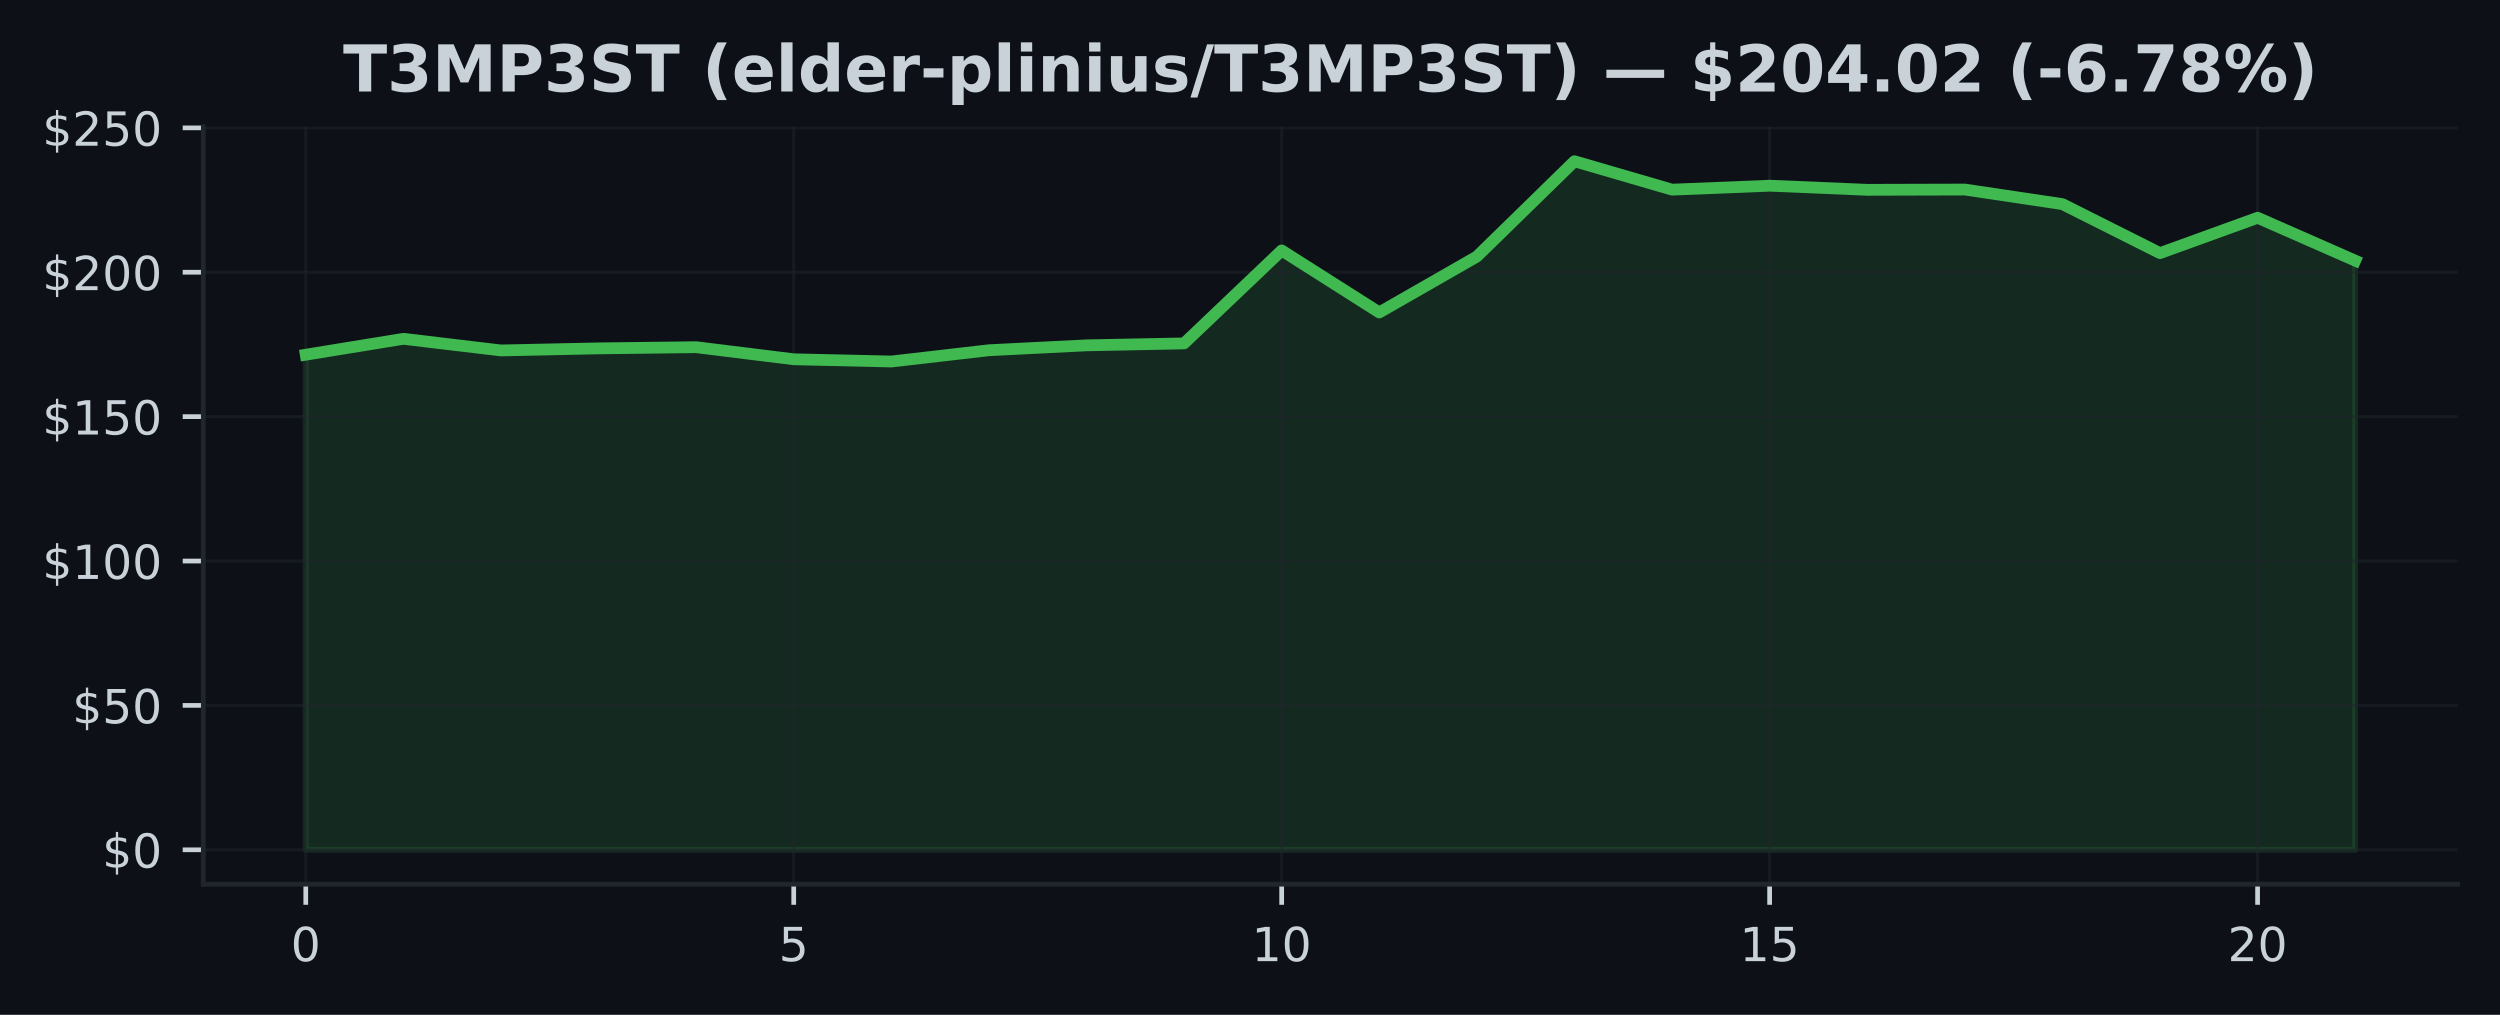
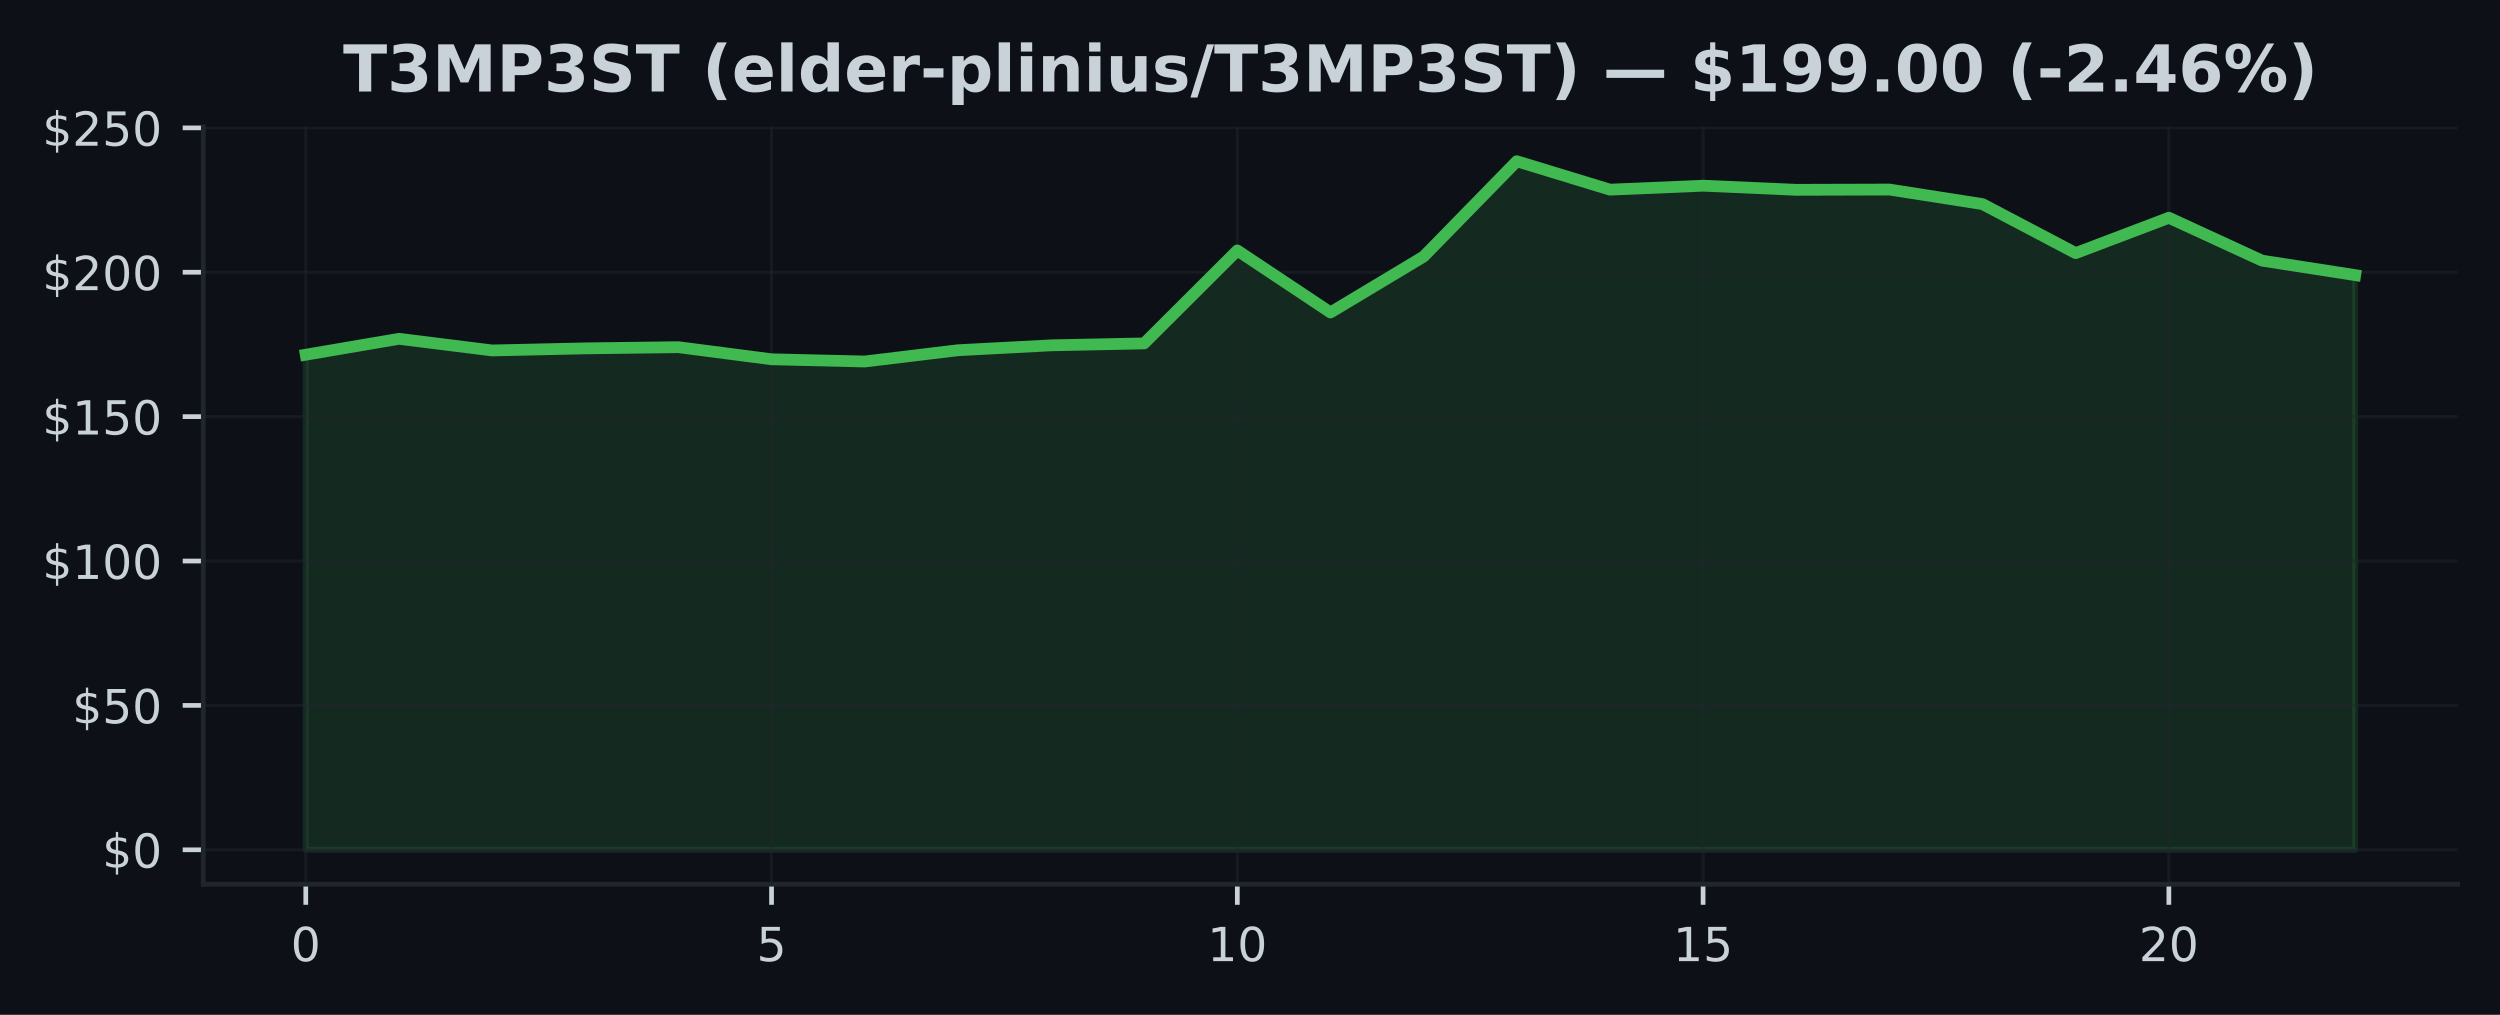
<svg xmlns="http://www.w3.org/2000/svg" xmlns:xlink="http://www.w3.org/1999/xlink" width="425pt" height="172.518pt" viewBox="0 0 425 172.518" version="1.1">
  <defs>
    <style type="text/css">*{stroke-linejoin: round; stroke-linecap: butt}</style>
  </defs>
  <g id="figure_1">
    <g id="patch_1">
      <path d="M 0 172.518  L 425 172.518  L 425 0  L 0 0  z " style="fill: #0d1117" />
    </g>
    <g id="axes_1">
      <g id="patch_2">
        <path d="M 34.56 150.318  L 417.8 150.318  L 417.8 21.558  L 34.56 21.558  z " style="fill: #0d1117" />
      </g>
      <g id="FillBetweenPolyCollection_1">
        <defs>
-           <path id="mcfe9fe6822" d="M 51.98 -28.053  L 51.98 -112.216  L 68.57 -114.921  L 85.161 -112.942  L 101.751 -113.296  L 118.342 -113.497  L 134.932 -111.44  L 151.523 -111.062  L 168.113 -112.977  L 184.704 -113.811  L 201.294 -114.14  L 217.885 -129.938  L 234.475 -119.398  L 251.066 -128.902  L 267.656 -145.107  L 284.247 -140.277  L 300.837 -140.949  L 317.428 -140.247  L 334.018 -140.296  L 350.609 -137.817  L 367.199 -129.486  L 383.79 -135.5  L 400.38 -128.21  L 400.38 -28.053  L 400.38 -28.053  L 383.79 -28.053  L 367.199 -28.053  L 350.609 -28.053  L 334.018 -28.053  L 317.428 -28.053  L 300.837 -28.053  L 284.247 -28.053  L 267.656 -28.053  L 251.066 -28.053  L 234.475 -28.053  L 217.885 -28.053  L 201.294 -28.053  L 184.704 -28.053  L 168.113 -28.053  L 151.523 -28.053  L 134.932 -28.053  L 118.342 -28.053  L 101.751 -28.053  L 85.161 -28.053  L 68.57 -28.053  L 51.98 -28.053  z " style="stroke: #3fb950; stroke-opacity: 0.15" />
+           <path id="m75b68ef72a" d="M 51.98 -28.053  L 51.98 -112.216  L 67.816 -114.921  L 83.653 -112.942  L 99.489 -113.296  L 115.325 -113.497  L 131.162 -111.44  L 146.998 -111.062  L 162.835 -112.977  L 178.671 -113.811  L 194.507 -114.14  L 210.344 -129.938  L 226.18 -119.398  L 242.016 -128.902  L 257.853 -145.107  L 273.689 -140.277  L 289.525 -140.949  L 305.362 -140.247  L 321.198 -140.296  L 337.035 -137.817  L 352.871 -129.486  L 368.707 -135.5  L 384.544 -128.21  L 400.38 -125.745  L 400.38 -28.053  L 400.38 -28.053  L 384.544 -28.053  L 368.707 -28.053  L 352.871 -28.053  L 337.035 -28.053  L 321.198 -28.053  L 305.362 -28.053  L 289.525 -28.053  L 273.689 -28.053  L 257.853 -28.053  L 242.016 -28.053  L 226.18 -28.053  L 210.344 -28.053  L 194.507 -28.053  L 178.671 -28.053  L 162.835 -28.053  L 146.998 -28.053  L 131.162 -28.053  L 115.325 -28.053  L 99.489 -28.053  L 83.653 -28.053  L 67.816 -28.053  L 51.98 -28.053  z " style="stroke: #3fb950; stroke-opacity: 0.15" />
        </defs>
-         <g clip-path="url(#p204cb4b672)">
-           <use xlink:href="#mcfe9fe6822" x="0" y="172.518" style="fill: #3fb950; fill-opacity: 0.15; stroke: #3fb950; stroke-opacity: 0.15" />
+         <g clip-path="url(#p3e6755170f)">
+           <use xlink:href="#m75b68ef72a" x="0" y="172.518" style="fill: #3fb950; fill-opacity: 0.15; stroke: #3fb950; stroke-opacity: 0.15" />
        </g>
      </g>
      <g id="matplotlib.axis_1">
        <g id="xtick_1">
          <g id="line2d_1">
-             <path d="M 51.98 150.318  L 51.98 21.558  " clip-path="url(#p204cb4b672)" style="fill: none; stroke: #21262d; stroke-opacity: 0.5; stroke-width: 0.5; stroke-linecap: square" />
+             <path d="M 51.98 150.318  L 51.98 21.558  " clip-path="url(#p3e6755170f)" style="fill: none; stroke: #21262d; stroke-opacity: 0.5; stroke-width: 0.5; stroke-linecap: square" />
          </g>
          <g id="line2d_2">
            <defs>
-               <path id="m969f0b6e9d" d="M 0 0  L 0 3.5  " style="stroke: #c9d1d9; stroke-width: 0.8" />
+               <path id="m5c4e4f7cf6" d="M 0 0  L 0 3.5  " style="stroke: #c9d1d9; stroke-width: 0.8" />
            </defs>
            <g>
-               <use xlink:href="#m969f0b6e9d" x="51.98" y="150.318" style="fill: #c9d1d9; stroke: #c9d1d9; stroke-width: 0.8" />
+               <use xlink:href="#m5c4e4f7cf6" x="51.98" y="150.318" style="fill: #c9d1d9; stroke: #c9d1d9; stroke-width: 0.8" />
            </g>
          </g>
          <g id="text_1">
            <g style="fill: #c9d1d9" transform="translate(49.435 163.3964) scale(0.08 -0.08)">
              <defs>
                <path id="DejaVuSans-13" d="M 2034 4250  Q 1547 4250 1301 3770  Q 1056 3291 1056 2328  Q 1056 1369 1301 889  Q 1547 409 2034 409  Q 2525 409 2770 889  Q 3016 1369 3016 2328  Q 3016 3291 2770 3770  Q 2525 4250 2034 4250  z M 2034 4750  Q 2819 4750 3233 4129  Q 3647 3509 3647 2328  Q 3647 1150 3233 529  Q 2819 -91 2034 -91  Q 1250 -91 836 529  Q 422 1150 422 2328  Q 422 3509 836 4129  Q 1250 4750 2034 4750  z " transform="scale(0.015625)" />
              </defs>
              <use xlink:href="#DejaVuSans-13" />
            </g>
          </g>
        </g>
        <g id="xtick_2">
          <g id="line2d_3">
-             <path d="M 134.932 150.318  L 134.932 21.558  " clip-path="url(#p204cb4b672)" style="fill: none; stroke: #21262d; stroke-opacity: 0.5; stroke-width: 0.5; stroke-linecap: square" />
+             <path d="M 131.162 150.318  L 131.162 21.558  " clip-path="url(#p3e6755170f)" style="fill: none; stroke: #21262d; stroke-opacity: 0.5; stroke-width: 0.5; stroke-linecap: square" />
          </g>
          <g id="line2d_4">
            <g>
-               <use xlink:href="#m969f0b6e9d" x="134.932" y="150.318" style="fill: #c9d1d9; stroke: #c9d1d9; stroke-width: 0.8" />
+               <use xlink:href="#m5c4e4f7cf6" x="131.162" y="150.318" style="fill: #c9d1d9; stroke: #c9d1d9; stroke-width: 0.8" />
            </g>
          </g>
          <g id="text_2">
-             <g style="fill: #c9d1d9" transform="translate(132.3874 163.3964) scale(0.08 -0.08)">
+             <g style="fill: #c9d1d9" transform="translate(128.6168 163.3964) scale(0.08 -0.08)">
              <defs>
                <path id="DejaVuSans-18" d="M 691 4666  L 3169 4666  L 3169 4134  L 1269 4134  L 1269 2991  Q 1406 3038 1543 3061  Q 1681 3084 1819 3084  Q 2600 3084 3056 2656  Q 3513 2228 3513 1497  Q 3513 744 3044 326  Q 2575 -91 1722 -91  Q 1428 -91 1123 -41  Q 819 9 494 109  L 494 744  Q 775 591 1075 516  Q 1375 441 1709 441  Q 2250 441 2565 725  Q 2881 1009 2881 1497  Q 2881 1984 2565 2268  Q 2250 2553 1709 2553  Q 1456 2553 1204 2497  Q 953 2441 691 2322  L 691 4666  z " transform="scale(0.015625)" />
              </defs>
              <use xlink:href="#DejaVuSans-18" />
            </g>
          </g>
        </g>
        <g id="xtick_3">
          <g id="line2d_5">
-             <path d="M 217.885 150.318  L 217.885 21.558  " clip-path="url(#p204cb4b672)" style="fill: none; stroke: #21262d; stroke-opacity: 0.5; stroke-width: 0.5; stroke-linecap: square" />
+             <path d="M 210.344 150.318  L 210.344 21.558  " clip-path="url(#p3e6755170f)" style="fill: none; stroke: #21262d; stroke-opacity: 0.5; stroke-width: 0.5; stroke-linecap: square" />
          </g>
          <g id="line2d_6">
            <g>
-               <use xlink:href="#m969f0b6e9d" x="217.885" y="150.318" style="fill: #c9d1d9; stroke: #c9d1d9; stroke-width: 0.8" />
+               <use xlink:href="#m5c4e4f7cf6" x="210.344" y="150.318" style="fill: #c9d1d9; stroke: #c9d1d9; stroke-width: 0.8" />
            </g>
          </g>
          <g id="text_3">
-             <g style="fill: #c9d1d9" transform="translate(212.7948 163.3964) scale(0.08 -0.08)">
+             <g style="fill: #c9d1d9" transform="translate(205.2536 163.3964) scale(0.08 -0.08)">
              <defs>
                <path id="DejaVuSans-14" d="M 794 531  L 1825 531  L 1825 4091  L 703 3866  L 703 4441  L 1819 4666  L 2450 4666  L 2450 531  L 3481 531  L 3481 0  L 794 0  L 794 531  z " transform="scale(0.015625)" />
              </defs>
              <use xlink:href="#DejaVuSans-14" />
              <use xlink:href="#DejaVuSans-13" transform="translate(63.625 0)" />
            </g>
          </g>
        </g>
        <g id="xtick_4">
          <g id="line2d_7">
-             <path d="M 300.837 150.318  L 300.837 21.558  " clip-path="url(#p204cb4b672)" style="fill: none; stroke: #21262d; stroke-opacity: 0.5; stroke-width: 0.5; stroke-linecap: square" />
+             <path d="M 289.525 150.318  L 289.525 21.558  " clip-path="url(#p3e6755170f)" style="fill: none; stroke: #21262d; stroke-opacity: 0.5; stroke-width: 0.5; stroke-linecap: square" />
          </g>
          <g id="line2d_8">
            <g>
-               <use xlink:href="#m969f0b6e9d" x="300.837" y="150.318" style="fill: #c9d1d9; stroke: #c9d1d9; stroke-width: 0.8" />
+               <use xlink:href="#m5c4e4f7cf6" x="289.525" y="150.318" style="fill: #c9d1d9; stroke: #c9d1d9; stroke-width: 0.8" />
            </g>
          </g>
          <g id="text_4">
-             <g style="fill: #c9d1d9" transform="translate(295.7471 163.3964) scale(0.08 -0.08)">
+             <g style="fill: #c9d1d9" transform="translate(284.4355 163.3964) scale(0.08 -0.08)">
              <use xlink:href="#DejaVuSans-14" />
              <use xlink:href="#DejaVuSans-18" transform="translate(63.625 0)" />
            </g>
          </g>
        </g>
        <g id="xtick_5">
          <g id="line2d_9">
-             <path d="M 383.79 150.318  L 383.79 21.558  " clip-path="url(#p204cb4b672)" style="fill: none; stroke: #21262d; stroke-opacity: 0.5; stroke-width: 0.5; stroke-linecap: square" />
+             <path d="M 368.707 150.318  L 368.707 21.558  " clip-path="url(#p3e6755170f)" style="fill: none; stroke: #21262d; stroke-opacity: 0.5; stroke-width: 0.5; stroke-linecap: square" />
          </g>
          <g id="line2d_10">
            <g>
-               <use xlink:href="#m969f0b6e9d" x="383.79" y="150.318" style="fill: #c9d1d9; stroke: #c9d1d9; stroke-width: 0.8" />
+               <use xlink:href="#m5c4e4f7cf6" x="368.707" y="150.318" style="fill: #c9d1d9; stroke: #c9d1d9; stroke-width: 0.8" />
            </g>
          </g>
          <g id="text_5">
-             <g style="fill: #c9d1d9" transform="translate(378.6995 163.3964) scale(0.08 -0.08)">
+             <g style="fill: #c9d1d9" transform="translate(363.6173 163.3964) scale(0.08 -0.08)">
              <defs>
                <path id="DejaVuSans-15" d="M 1228 531  L 3431 531  L 3431 0  L 469 0  L 469 531  Q 828 903 1448 1529  Q 2069 2156 2228 2338  Q 2531 2678 2651 2914  Q 2772 3150 2772 3378  Q 2772 3750 2511 3984  Q 2250 4219 1831 4219  Q 1534 4219 1204 4116  Q 875 4013 500 3803  L 500 4441  Q 881 4594 1212 4672  Q 1544 4750 1819 4750  Q 2544 4750 2975 4387  Q 3406 4025 3406 3419  Q 3406 3131 3298 2873  Q 3191 2616 2906 2266  Q 2828 2175 2409 1742  Q 1991 1309 1228 531  z " transform="scale(0.015625)" />
              </defs>
              <use xlink:href="#DejaVuSans-15" />
              <use xlink:href="#DejaVuSans-13" transform="translate(63.625 0)" />
            </g>
          </g>
        </g>
      </g>
      <g id="matplotlib.axis_2">
        <g id="ytick_1">
          <g id="line2d_11">
-             <path d="M 34.56 144.466  L 417.8 144.466  " clip-path="url(#p204cb4b672)" style="fill: none; stroke: #21262d; stroke-opacity: 0.5; stroke-width: 0.5; stroke-linecap: square" />
+             <path d="M 34.56 144.466  L 417.8 144.466  " clip-path="url(#p3e6755170f)" style="fill: none; stroke: #21262d; stroke-opacity: 0.5; stroke-width: 0.5; stroke-linecap: square" />
          </g>
          <g id="line2d_12">
            <defs>
-               <path id="m2e45c1d114" d="M 0 0  L -3.5 0  " style="stroke: #c9d1d9; stroke-width: 0.8" />
+               <path id="mad5ebaf5a6" d="M 0 0  L -3.5 0  " style="stroke: #c9d1d9; stroke-width: 0.8" />
            </defs>
            <g>
-               <use xlink:href="#m2e45c1d114" x="34.56" y="144.466" style="fill: #c9d1d9; stroke: #c9d1d9; stroke-width: 0.8" />
+               <use xlink:href="#mad5ebaf5a6" x="34.56" y="144.466" style="fill: #c9d1d9; stroke: #c9d1d9; stroke-width: 0.8" />
            </g>
          </g>
          <g id="text_6">
            <g style="fill: #c9d1d9" transform="translate(17.38 147.5049) scale(0.08 -0.08)">
              <defs>
                <path id="DejaVuSans-7" d="M 2163 -941  L 1850 -941  L 1847 0  Q 1519 6 1191 76  Q 863 147 531 288  L 531 850  Q 850 650 1176 548  Q 1503 447 1850 444  L 1850 1869  Q 1159 1981 845 2250  Q 531 2519 531 2988  Q 531 3497 872 3790  Q 1213 4084 1850 4128  L 1850 4863  L 2163 4863  L 2163 4138  Q 2453 4125 2725 4076  Q 2997 4028 3256 3944  L 3256 3397  Q 2997 3528 2723 3600  Q 2450 3672 2163 3684  L 2163 2350  Q 2872 2241 3206 1959  Q 3541 1678 3541 1191  Q 3541 663 3186 358  Q 2831 53 2163 6  L 2163 -941  z M 1850 2406  L 1850 3688  Q 1488 3647 1297 3481  Q 1106 3316 1106 3041  Q 1106 2772 1282 2622  Q 1459 2472 1850 2406  z M 2163 1806  L 2163 453  Q 2559 506 2761 678  Q 2963 850 2963 1131  Q 2963 1406 2770 1568  Q 2578 1731 2163 1806  z " transform="scale(0.015625)" />
              </defs>
              <use xlink:href="#DejaVuSans-7" />
              <use xlink:href="#DejaVuSans-13" transform="translate(63.625 0)" />
            </g>
          </g>
        </g>
        <g id="ytick_2">
          <g id="line2d_13">
-             <path d="M 34.56 119.92  L 417.8 119.92  " clip-path="url(#p204cb4b672)" style="fill: none; stroke: #21262d; stroke-opacity: 0.5; stroke-width: 0.5; stroke-linecap: square" />
+             <path d="M 34.56 119.92  L 417.8 119.92  " clip-path="url(#p3e6755170f)" style="fill: none; stroke: #21262d; stroke-opacity: 0.5; stroke-width: 0.5; stroke-linecap: square" />
          </g>
          <g id="line2d_14">
            <g>
-               <use xlink:href="#m2e45c1d114" x="34.56" y="119.92" style="fill: #c9d1d9; stroke: #c9d1d9; stroke-width: 0.8" />
+               <use xlink:href="#mad5ebaf5a6" x="34.56" y="119.92" style="fill: #c9d1d9; stroke: #c9d1d9; stroke-width: 0.8" />
            </g>
          </g>
          <g id="text_7">
            <g style="fill: #c9d1d9" transform="translate(12.29 122.959) scale(0.08 -0.08)">
              <use xlink:href="#DejaVuSans-7" />
              <use xlink:href="#DejaVuSans-18" transform="translate(63.625 0)" />
              <use xlink:href="#DejaVuSans-13" transform="translate(127.25 0)" />
            </g>
          </g>
        </g>
        <g id="ytick_3">
          <g id="line2d_15">
-             <path d="M 34.56 95.374  L 417.8 95.374  " clip-path="url(#p204cb4b672)" style="fill: none; stroke: #21262d; stroke-opacity: 0.5; stroke-width: 0.5; stroke-linecap: square" />
+             <path d="M 34.56 95.374  L 417.8 95.374  " clip-path="url(#p3e6755170f)" style="fill: none; stroke: #21262d; stroke-opacity: 0.5; stroke-width: 0.5; stroke-linecap: square" />
          </g>
          <g id="line2d_16">
            <g>
-               <use xlink:href="#m2e45c1d114" x="34.56" y="95.374" style="fill: #c9d1d9; stroke: #c9d1d9; stroke-width: 0.8" />
+               <use xlink:href="#mad5ebaf5a6" x="34.56" y="95.374" style="fill: #c9d1d9; stroke: #c9d1d9; stroke-width: 0.8" />
            </g>
          </g>
          <g id="text_8">
            <g style="fill: #c9d1d9" transform="translate(7.2 98.41311) scale(0.08 -0.08)">
              <use xlink:href="#DejaVuSans-7" />
              <use xlink:href="#DejaVuSans-14" transform="translate(63.625 0)" />
              <use xlink:href="#DejaVuSans-13" transform="translate(127.25 0)" />
              <use xlink:href="#DejaVuSans-13" transform="translate(190.875 0)" />
            </g>
          </g>
        </g>
        <g id="ytick_4">
          <g id="line2d_17">
-             <path d="M 34.56 70.828  L 417.8 70.828  " clip-path="url(#p204cb4b672)" style="fill: none; stroke: #21262d; stroke-opacity: 0.5; stroke-width: 0.5; stroke-linecap: square" />
+             <path d="M 34.56 70.828  L 417.8 70.828  " clip-path="url(#p3e6755170f)" style="fill: none; stroke: #21262d; stroke-opacity: 0.5; stroke-width: 0.5; stroke-linecap: square" />
          </g>
          <g id="line2d_18">
            <g>
-               <use xlink:href="#m2e45c1d114" x="34.56" y="70.828" style="fill: #c9d1d9; stroke: #c9d1d9; stroke-width: 0.8" />
+               <use xlink:href="#mad5ebaf5a6" x="34.56" y="70.828" style="fill: #c9d1d9; stroke: #c9d1d9; stroke-width: 0.8" />
            </g>
          </g>
          <g id="text_9">
            <g style="fill: #c9d1d9" transform="translate(7.2 73.86719) scale(0.08 -0.08)">
              <use xlink:href="#DejaVuSans-7" />
              <use xlink:href="#DejaVuSans-14" transform="translate(63.625 0)" />
              <use xlink:href="#DejaVuSans-18" transform="translate(127.25 0)" />
              <use xlink:href="#DejaVuSans-13" transform="translate(190.875 0)" />
            </g>
          </g>
        </g>
        <g id="ytick_5">
          <g id="line2d_19">
-             <path d="M 34.56 46.282  L 417.8 46.282  " clip-path="url(#p204cb4b672)" style="fill: none; stroke: #21262d; stroke-opacity: 0.5; stroke-width: 0.5; stroke-linecap: square" />
+             <path d="M 34.56 46.282  L 417.8 46.282  " clip-path="url(#p3e6755170f)" style="fill: none; stroke: #21262d; stroke-opacity: 0.5; stroke-width: 0.5; stroke-linecap: square" />
          </g>
          <g id="line2d_20">
            <g>
-               <use xlink:href="#m2e45c1d114" x="34.56" y="46.282" style="fill: #c9d1d9; stroke: #c9d1d9; stroke-width: 0.8" />
+               <use xlink:href="#mad5ebaf5a6" x="34.56" y="46.282" style="fill: #c9d1d9; stroke: #c9d1d9; stroke-width: 0.8" />
            </g>
          </g>
          <g id="text_10">
            <g style="fill: #c9d1d9" transform="translate(7.2 49.32128) scale(0.08 -0.08)">
              <use xlink:href="#DejaVuSans-7" />
              <use xlink:href="#DejaVuSans-15" transform="translate(63.625 0)" />
              <use xlink:href="#DejaVuSans-13" transform="translate(127.25 0)" />
              <use xlink:href="#DejaVuSans-13" transform="translate(190.875 0)" />
            </g>
          </g>
        </g>
        <g id="ytick_6">
          <g id="line2d_21">
-             <path d="M 34.56 21.736  L 417.8 21.736  " clip-path="url(#p204cb4b672)" style="fill: none; stroke: #21262d; stroke-opacity: 0.5; stroke-width: 0.5; stroke-linecap: square" />
+             <path d="M 34.56 21.736  L 417.8 21.736  " clip-path="url(#p3e6755170f)" style="fill: none; stroke: #21262d; stroke-opacity: 0.5; stroke-width: 0.5; stroke-linecap: square" />
          </g>
          <g id="line2d_22">
            <g>
-               <use xlink:href="#m2e45c1d114" x="34.56" y="21.736" style="fill: #c9d1d9; stroke: #c9d1d9; stroke-width: 0.8" />
+               <use xlink:href="#mad5ebaf5a6" x="34.56" y="21.736" style="fill: #c9d1d9; stroke: #c9d1d9; stroke-width: 0.8" />
            </g>
          </g>
          <g id="text_11">
            <g style="fill: #c9d1d9" transform="translate(7.2 24.77537) scale(0.08 -0.08)">
              <use xlink:href="#DejaVuSans-7" />
              <use xlink:href="#DejaVuSans-15" transform="translate(63.625 0)" />
              <use xlink:href="#DejaVuSans-18" transform="translate(127.25 0)" />
              <use xlink:href="#DejaVuSans-13" transform="translate(190.875 0)" />
            </g>
          </g>
        </g>
      </g>
      <g id="line2d_23">
-         <path d="M 51.98 60.303  L 68.57 57.598  L 85.161 59.576  L 101.751 59.223  L 118.342 59.021  L 134.932 61.078  L 151.523 61.456  L 168.113 59.542  L 184.704 58.707  L 201.294 58.378  L 217.885 42.58  L 234.475 53.12  L 251.066 43.616  L 267.656 27.411  L 284.247 32.242  L 300.837 31.569  L 317.428 32.271  L 334.018 32.222  L 350.609 34.701  L 367.199 43.032  L 383.79 37.018  L 400.38 44.308  " clip-path="url(#p204cb4b672)" style="fill: none; stroke: #3fb950; stroke-width: 2; stroke-linecap: square" />
+         <path d="M 51.98 60.303  L 67.816 57.598  L 83.653 59.576  L 99.489 59.223  L 115.325 59.021  L 131.162 61.078  L 146.998 61.456  L 162.835 59.542  L 178.671 58.707  L 194.507 58.378  L 210.344 42.58  L 226.18 53.12  L 242.016 43.616  L 257.853 27.411  L 273.689 32.242  L 289.525 31.569  L 305.362 32.271  L 321.198 32.222  L 337.035 34.701  L 352.871 43.032  L 368.707 37.018  L 384.544 44.308  L 400.38 46.773  " clip-path="url(#p3e6755170f)" style="fill: none; stroke: #3fb950; stroke-width: 2; stroke-linecap: square" />
      </g>
      <g id="patch_3">
        <path d="M 34.56 150.318  L 34.56 21.558  " style="fill: none; stroke: #21262d; stroke-width: 0.8; stroke-linejoin: miter; stroke-linecap: square" />
      </g>
      <g id="patch_4">
        <path d="M 34.56 150.318  L 417.8 150.318  " style="fill: none; stroke: #21262d; stroke-width: 0.8; stroke-linejoin: miter; stroke-linecap: square" />
      </g>
      <g id="text_12">
        <g style="fill: #c9d1d9" transform="translate(58.32258 15.55828) scale(0.11 -0.11)">
          <defs>
            <path id="DejaVuSans-Bold-37" d="M 31 4666  L 4331 4666  L 4331 3756  L 2784 3756  L 2784 0  L 1581 0  L 1581 3756  L 31 3756  L 31 4666  z " transform="scale(0.015625)" />
            <path id="DejaVuSans-Bold-16" d="M 2981 2516  Q 3453 2394 3698 2092  Q 3944 1791 3944 1325  Q 3944 631 3412 270  Q 2881 -91 1863 -91  Q 1503 -91 1142 -33  Q 781 25 428 141  L 428 1069  Q 766 900 1098 814  Q 1431 728 1753 728  Q 2231 728 2486 893  Q 2741 1059 2741 1369  Q 2741 1688 2480 1852  Q 2219 2016 1709 2016  L 1228 2016  L 1228 2791  L 1734 2791  Q 2188 2791 2409 2933  Q 2631 3075 2631 3366  Q 2631 3634 2415 3781  Q 2200 3928 1806 3928  Q 1516 3928 1219 3862  Q 922 3797 628 3669  L 628 4550  Q 984 4650 1334 4700  Q 1684 4750 2022 4750  Q 2931 4750 3382 4451  Q 3834 4153 3834 3553  Q 3834 3144 3618 2883  Q 3403 2622 2981 2516  z " transform="scale(0.015625)" />
            <path id="DejaVuSans-Bold-30" d="M 588 4666  L 2119 4666  L 3181 2169  L 4250 4666  L 5778 4666  L 5778 0  L 4641 0  L 4641 3413  L 3566 897  L 2803 897  L 1728 3413  L 1728 0  L 588 0  L 588 4666  z " transform="scale(0.015625)" />
            <path id="DejaVuSans-Bold-33" d="M 588 4666  L 2584 4666  Q 3475 4666 3951 4270  Q 4428 3875 4428 3144  Q 4428 2409 3951 2014  Q 3475 1619 2584 1619  L 1791 1619  L 1791 0  L 588 0  L 588 4666  z M 1791 3794  L 1791 2491  L 2456 2491  Q 2806 2491 2997 2661  Q 3188 2831 3188 3144  Q 3188 3456 2997 3625  Q 2806 3794 2456 3794  L 1791 3794  z " transform="scale(0.015625)" />
            <path id="DejaVuSans-Bold-36" d="M 3834 4519  L 3834 3531  Q 3450 3703 3084 3790  Q 2719 3878 2394 3878  Q 1963 3878 1756 3759  Q 1550 3641 1550 3391  Q 1550 3203 1689 3098  Q 1828 2994 2194 2919  L 2706 2816  Q 3484 2659 3812 2340  Q 4141 2022 4141 1434  Q 4141 663 3683 286  Q 3225 -91 2284 -91  Q 1841 -91 1394 -6  Q 947 78 500 244  L 500 1259  Q 947 1022 1364 901  Q 1781 781 2169 781  Q 2563 781 2772 912  Q 2981 1044 2981 1288  Q 2981 1506 2839 1625  Q 2697 1744 2272 1838  L 1806 1941  Q 1106 2091 782 2419  Q 459 2747 459 3303  Q 459 4000 909 4375  Q 1359 4750 2203 4750  Q 2588 4750 2994 4692  Q 3400 4634 3834 4519  z " transform="scale(0.015625)" />
            <path id="DejaVuSans-Bold-3" transform="scale(0.015625)" />
            <path id="DejaVuSans-Bold-b" d="M 2413 -844  L 1484 -844  Q 1006 -72 778 623  Q 550 1319 550 2003  Q 550 2688 779 3389  Q 1009 4091 1484 4856  L 2413 4856  Q 2013 4116 1813 3408  Q 1613 2700 1613 2009  Q 1613 1319 1811 609  Q 2009 -100 2413 -844  z " transform="scale(0.015625)" />
            <path id="DejaVuSans-Bold-48" d="M 4031 1759  L 4031 1441  L 1416 1441  Q 1456 1047 1700 850  Q 1944 653 2381 653  Q 2734 653 3104 758  Q 3475 863 3866 1075  L 3866 213  Q 3469 63 3072 -14  Q 2675 -91 2278 -91  Q 1328 -91 801 392  Q 275 875 275 1747  Q 275 2603 792 3093  Q 1309 3584 2216 3584  Q 3041 3584 3536 3087  Q 4031 2591 4031 1759  z M 2881 2131  Q 2881 2450 2695 2645  Q 2509 2841 2209 2841  Q 1884 2841 1681 2658  Q 1478 2475 1428 2131  L 2881 2131  z " transform="scale(0.015625)" />
            <path id="DejaVuSans-Bold-4f" d="M 538 4863  L 1656 4863  L 1656 0  L 538 0  L 538 4863  z " transform="scale(0.015625)" />
            <path id="DejaVuSans-Bold-47" d="M 2919 2988  L 2919 4863  L 4044 4863  L 4044 0  L 2919 0  L 2919 506  Q 2688 197 2409 53  Q 2131 -91 1766 -91  Q 1119 -91 703 423  Q 288 938 288 1747  Q 288 2556 703 3070  Q 1119 3584 1766 3584  Q 2128 3584 2408 3439  Q 2688 3294 2919 2988  z M 2181 722  Q 2541 722 2730 984  Q 2919 1247 2919 1747  Q 2919 2247 2730 2509  Q 2541 2772 2181 2772  Q 1825 2772 1636 2509  Q 1447 2247 1447 1747  Q 1447 1247 1636 984  Q 1825 722 2181 722  z " transform="scale(0.015625)" />
            <path id="DejaVuSans-Bold-55" d="M 3138 2547  Q 2991 2616 2845 2648  Q 2700 2681 2553 2681  Q 2122 2681 1889 2404  Q 1656 2128 1656 1613  L 1656 0  L 538 0  L 538 3500  L 1656 3500  L 1656 2925  Q 1872 3269 2151 3426  Q 2431 3584 2822 3584  Q 2878 3584 2943 3579  Q 3009 3575 3134 3559  L 3138 2547  z " transform="scale(0.015625)" />
            <path id="DejaVuSans-Bold-10" d="M 347 2297  L 2309 2297  L 2309 1388  L 347 1388  L 347 2297  z " transform="scale(0.015625)" />
            <path id="DejaVuSans-Bold-53" d="M 1656 506  L 1656 -1331  L 538 -1331  L 538 3500  L 1656 3500  L 1656 2988  Q 1888 3294 2169 3439  Q 2450 3584 2816 3584  Q 3463 3584 3878 3070  Q 4294 2556 4294 1747  Q 4294 938 3878 423  Q 3463 -91 2816 -91  Q 2450 -91 2169 54  Q 1888 200 1656 506  z M 2400 2772  Q 2041 2772 1848 2508  Q 1656 2244 1656 1747  Q 1656 1250 1848 986  Q 2041 722 2400 722  Q 2759 722 2948 984  Q 3138 1247 3138 1747  Q 3138 2247 2948 2509  Q 2759 2772 2400 2772  z " transform="scale(0.015625)" />
            <path id="DejaVuSans-Bold-4c" d="M 538 3500  L 1656 3500  L 1656 0  L 538 0  L 538 3500  z M 538 4863  L 1656 4863  L 1656 3950  L 538 3950  L 538 4863  z " transform="scale(0.015625)" />
            <path id="DejaVuSans-Bold-51" d="M 4056 2131  L 4056 0  L 2931 0  L 2931 347  L 2931 1631  Q 2931 2084 2911 2256  Q 2891 2428 2841 2509  Q 2775 2619 2662 2680  Q 2550 2741 2406 2741  Q 2056 2741 1856 2470  Q 1656 2200 1656 1722  L 1656 0  L 538 0  L 538 3500  L 1656 3500  L 1656 2988  Q 1909 3294 2193 3439  Q 2478 3584 2822 3584  Q 3428 3584 3742 3212  Q 4056 2841 4056 2131  z " transform="scale(0.015625)" />
            <path id="DejaVuSans-Bold-58" d="M 500 1363  L 500 3500  L 1625 3500  L 1625 3150  Q 1625 2866 1622 2436  Q 1619 2006 1619 1863  Q 1619 1441 1641 1255  Q 1663 1069 1716 984  Q 1784 875 1895 815  Q 2006 756 2150 756  Q 2500 756 2700 1025  Q 2900 1294 2900 1772  L 2900 3500  L 4019 3500  L 4019 0  L 2900 0  L 2900 506  Q 2647 200 2364 54  Q 2081 -91 1741 -91  Q 1134 -91 817 281  Q 500 653 500 1363  z " transform="scale(0.015625)" />
            <path id="DejaVuSans-Bold-56" d="M 3272 3391  L 3272 2541  Q 2913 2691 2578 2766  Q 2244 2841 1947 2841  Q 1628 2841 1473 2761  Q 1319 2681 1319 2516  Q 1319 2381 1436 2309  Q 1553 2238 1856 2203  L 2053 2175  Q 2913 2066 3209 1816  Q 3506 1566 3506 1031  Q 3506 472 3093 190  Q 2681 -91 1863 -91  Q 1516 -91 1145 -36  Q 775 19 384 128  L 384 978  Q 719 816 1070 734  Q 1422 653 1784 653  Q 2113 653 2278 743  Q 2444 834 2444 1013  Q 2444 1163 2330 1236  Q 2216 1309 1875 1350  L 1678 1375  Q 931 1469 631 1722  Q 331 1975 331 2491  Q 331 3047 712 3315  Q 1094 3584 1881 3584  Q 2191 3584 2531 3537  Q 2872 3491 3272 3391  z " transform="scale(0.015625)" />
            <path id="DejaVuSans-Bold-12" d="M 1644 4666  L 2338 4666  L 691 -594  L 0 -594  L 1644 4666  z " transform="scale(0.015625)" />
            <path id="DejaVuSans-Bold-c" d="M 513 -844  Q 913 -100 1113 609  Q 1313 1319 1313 2009  Q 1313 2700 1113 3408  Q 913 4116 513 4856  L 1441 4856  Q 1916 4091 2145 3389  Q 2375 2688 2375 2003  Q 2375 1319 2147 623  Q 1919 -72 1441 -844  L 513 -844  z " transform="scale(0.015625)" />
            <path id="DejaVuSans-Bold-af6" d="M 344 2156  L 6056 2156  L 6056 1350  L 344 1350  L 344 2156  z " transform="scale(0.015625)" />
            <path id="DejaVuSans-Bold-7" d="M 2484 -941  L 1978 -941  L 1975 0  Q 1584 16 1218 87  Q 853 159 506 288  L 506 1106  Q 866 922 1233 823  Q 1600 725 1978 713  L 1978 1684  L 1875 1703  Q 1128 1834 814 2115  Q 500 2397 500 2925  Q 500 3484 883 3798  Q 1266 4113 1975 4141  L 1978 4863  L 2484 4863  L 2484 4153  Q 2797 4128 3109 4075  Q 3422 4022 3738 3938  L 3738 3144  Q 3425 3275 3112 3348  Q 2800 3422 2484 3438  L 2484 2541  L 2584 2522  Q 3378 2397 3698 2105  Q 4019 1813 4019 1241  Q 4019 666 3637 358  Q 3256 50 2484 6  L 2484 -941  z M 1978 2613  L 1978 3428  Q 1756 3416 1623 3308  Q 1491 3200 1491 3034  Q 1491 2850 1612 2745  Q 1734 2641 1978 2613  z M 2484 1594  L 2484 725  Q 2756 728 2892 831  Q 3028 934 3028 1141  Q 3028 1353 2903 1458  Q 2778 1563 2484 1594  z " transform="scale(0.015625)" />
+             <path id="DejaVuSans-Bold-14" d="M 750 831  L 1813 831  L 1813 3847  L 722 3622  L 722 4441  L 1806 4666  L 2950 4666  L 2950 831  L 4013 831  L 4013 0  L 750 0  L 750 831  z " transform="scale(0.015625)" />
+             <path id="DejaVuSans-Bold-1c" d="M 641 103  L 641 966  Q 928 831 1190 764  Q 1453 697 1709 697  Q 2247 697 2547 995  Q 2847 1294 2900 1881  Q 2688 1725 2447 1647  Q 2206 1569 1925 1569  Q 1209 1569 770 1986  Q 331 2403 331 3084  Q 331 3838 820 4291  Q 1309 4744 2131 4744  Q 3044 4744 3544 4128  Q 4044 3513 4044 2388  Q 4044 1231 3459 570  Q 2875 -91 1856 -91  Q 1528 -91 1228 -42  Q 928 6 641 103  z M 2125 2350  Q 2441 2350 2600 2554  Q 2759 2759 2759 3169  Q 2759 3575 2600 3781  Q 2441 3988 2125 3988  Q 1809 3988 1650 3781  Q 1491 3575 1491 3169  Q 1491 2759 1650 2554  Q 1809 2350 2125 2350  z " transform="scale(0.015625)" />
+             <path id="DejaVuSans-Bold-11" d="M 653 1209  L 1778 1209  L 1778 0  L 653 0  L 653 1209  z " transform="scale(0.015625)" />
+             <path id="DejaVuSans-Bold-13" d="M 2944 2338  Q 2944 3213 2780 3570  Q 2616 3928 2228 3928  Q 1841 3928 1675 3570  Q 1509 3213 1509 2338  Q 1509 1453 1675 1090  Q 1841 728 2228 728  Q 2613 728 2778 1090  Q 2944 1453 2944 2338  z M 4147 2328  Q 4147 1169 3647 539  Q 3147 -91 2228 -91  Q 1306 -91 806 539  Q 306 1169 306 2328  Q 306 3491 806 4120  Q 1306 4750 2228 4750  Q 3147 4750 3647 4120  Q 4147 3491 4147 2328  z " transform="scale(0.015625)" />
            <path id="DejaVuSans-Bold-15" d="M 1844 884  L 3897 884  L 3897 0  L 506 0  L 506 884  L 2209 2388  Q 2438 2594 2547 2791  Q 2656 2988 2656 3200  Q 2656 3528 2436 3728  Q 2216 3928 1850 3928  Q 1569 3928 1234 3808  Q 900 3688 519 3450  L 519 4475  Q 925 4609 1322 4679  Q 1719 4750 2100 4750  Q 2938 4750 3402 4381  Q 3866 4013 3866 3353  Q 3866 2972 3669 2642  Q 3472 2313 2841 1759  L 1844 884  z " transform="scale(0.015625)" />
-             <path id="DejaVuSans-Bold-13" d="M 2944 2338  Q 2944 3213 2780 3570  Q 2616 3928 2228 3928  Q 1841 3928 1675 3570  Q 1509 3213 1509 2338  Q 1509 1453 1675 1090  Q 1841 728 2228 728  Q 2613 728 2778 1090  Q 2944 1453 2944 2338  z M 4147 2328  Q 4147 1169 3647 539  Q 3147 -91 2228 -91  Q 1306 -91 806 539  Q 306 1169 306 2328  Q 306 3491 806 4120  Q 1306 4750 2228 4750  Q 3147 4750 3647 4120  Q 4147 3491 4147 2328  z " transform="scale(0.015625)" />
            <path id="DejaVuSans-Bold-17" d="M 2356 3675  L 1038 1722  L 2356 1722  L 2356 3675  z M 2156 4666  L 3494 4666  L 3494 1722  L 4159 1722  L 4159 850  L 3494 850  L 3494 0  L 2356 0  L 2356 850  L 288 850  L 288 1881  L 2156 4666  z " transform="scale(0.015625)" />
-             <path id="DejaVuSans-Bold-11" d="M 653 1209  L 1778 1209  L 1778 0  L 653 0  L 653 1209  z " transform="scale(0.015625)" />
            <path id="DejaVuSans-Bold-19" d="M 2316 2303  Q 2000 2303 1842 2098  Q 1684 1894 1684 1484  Q 1684 1075 1842 870  Q 2000 666 2316 666  Q 2634 666 2792 870  Q 2950 1075 2950 1484  Q 2950 1894 2792 2098  Q 2634 2303 2316 2303  z M 3803 4544  L 3803 3681  Q 3506 3822 3243 3889  Q 2981 3956 2731 3956  Q 2194 3956 1894 3657  Q 1594 3359 1544 2772  Q 1750 2925 1990 3001  Q 2231 3078 2516 3078  Q 3231 3078 3670 2659  Q 4109 2241 4109 1563  Q 4109 813 3618 361  Q 3128 -91 2303 -91  Q 1394 -91 895 523  Q 397 1138 397 2266  Q 397 3422 980 4083  Q 1563 4744 2578 4744  Q 2900 4744 3203 4694  Q 3506 4644 3803 4544  z " transform="scale(0.015625)" />
-             <path id="DejaVuSans-Bold-1a" d="M 428 4666  L 3944 4666  L 3944 3988  L 2125 0  L 953 0  L 2675 3781  L 428 3781  L 428 4666  z " transform="scale(0.015625)" />
-             <path id="DejaVuSans-Bold-1b" d="M 2228 2088  Q 1891 2088 1709 1903  Q 1528 1719 1528 1375  Q 1528 1031 1709 848  Q 1891 666 2228 666  Q 2563 666 2741 848  Q 2919 1031 2919 1375  Q 2919 1722 2741 1905  Q 2563 2088 2228 2088  z M 1350 2484  Q 925 2613 709 2878  Q 494 3144 494 3541  Q 494 4131 934 4440  Q 1375 4750 2228 4750  Q 3075 4750 3515 4442  Q 3956 4134 3956 3541  Q 3956 3144 3739 2878  Q 3522 2613 3097 2484  Q 3572 2353 3814 2058  Q 4056 1763 4056 1313  Q 4056 619 3595 264  Q 3134 -91 2228 -91  Q 1319 -91 855 264  Q 391 619 391 1313  Q 391 1763 633 2058  Q 875 2353 1350 2484  z M 1631 3419  Q 1631 3141 1786 2991  Q 1941 2841 2228 2841  Q 2509 2841 2662 2991  Q 2816 3141 2816 3419  Q 2816 3697 2662 3845  Q 2509 3994 2228 3994  Q 1941 3994 1786 3844  Q 1631 3694 1631 3419  z " transform="scale(0.015625)" />
            <path id="DejaVuSans-Bold-8" d="M 4959 1925  Q 4738 1925 4616 1733  Q 4494 1541 4494 1184  Q 4494 825 4614 633  Q 4734 441 4959 441  Q 5184 441 5303 633  Q 5422 825 5422 1184  Q 5422 1541 5301 1733  Q 5181 1925 4959 1925  z M 4959 2450  Q 5541 2450 5875 2112  Q 6209 1775 6209 1184  Q 6209 594 5875 251  Q 5541 -91 4959 -91  Q 4378 -91 4042 251  Q 3706 594 3706 1184  Q 3706 1772 4042 2111  Q 4378 2450 4959 2450  z M 2094 -91  L 1403 -91  L 4319 4750  L 5013 4750  L 2094 -91  z M 1453 4750  Q 2034 4750 2367 4411  Q 2700 4072 2700 3481  Q 2700 2891 2367 2550  Q 2034 2209 1453 2209  Q 872 2209 539 2550  Q 206 2891 206 3481  Q 206 4072 539 4411  Q 872 4750 1453 4750  z M 1453 4225  Q 1228 4225 1106 4031  Q 984 3838 984 3481  Q 984 3122 1106 2926  Q 1228 2731 1453 2731  Q 1678 2731 1798 2926  Q 1919 3122 1919 3481  Q 1919 3838 1797 4031  Q 1675 4225 1453 4225  z " transform="scale(0.015625)" />
          </defs>
          <use xlink:href="#DejaVuSans-Bold-37" />
          <use xlink:href="#DejaVuSans-Bold-16" transform="translate(68.21875 0)" />
          <use xlink:href="#DejaVuSans-Bold-30" transform="translate(137.7969 0)" />
          <use xlink:href="#DejaVuSans-Bold-33" transform="translate(237.3125 0)" />
          <use xlink:href="#DejaVuSans-Bold-16" transform="translate(310.6094 0)" />
          <use xlink:href="#DejaVuSans-Bold-36" transform="translate(380.1875 0)" />
          <use xlink:href="#DejaVuSans-Bold-37" transform="translate(452.2031 0)" />
          <use xlink:href="#DejaVuSans-Bold-3" transform="translate(520.4219 0)" />
          <use xlink:href="#DejaVuSans-Bold-b" transform="translate(555.2344 0)" />
          <use xlink:href="#DejaVuSans-Bold-48" transform="translate(600.9375 0)" />
          <use xlink:href="#DejaVuSans-Bold-4f" transform="translate(668.7656 0)" />
          <use xlink:href="#DejaVuSans-Bold-47" transform="translate(703.0469 0)" />
          <use xlink:href="#DejaVuSans-Bold-48" transform="translate(774.625 0)" />
          <use xlink:href="#DejaVuSans-Bold-55" transform="translate(842.4531 0)" />
          <use xlink:href="#DejaVuSans-Bold-10" transform="translate(891.7656 0)" />
          <use xlink:href="#DejaVuSans-Bold-53" transform="translate(933.2656 0)" />
          <use xlink:href="#DejaVuSans-Bold-4f" transform="translate(1004.844 0)" />
          <use xlink:href="#DejaVuSans-Bold-4c" transform="translate(1039.125 0)" />
          <use xlink:href="#DejaVuSans-Bold-51" transform="translate(1073.406 0)" />
          <use xlink:href="#DejaVuSans-Bold-4c" transform="translate(1144.594 0)" />
          <use xlink:href="#DejaVuSans-Bold-58" transform="translate(1178.875 0)" />
          <use xlink:href="#DejaVuSans-Bold-56" transform="translate(1250.062 0)" />
          <use xlink:href="#DejaVuSans-Bold-12" transform="translate(1309.578 0)" />
          <use xlink:href="#DejaVuSans-Bold-37" transform="translate(1346.109 0)" />
          <use xlink:href="#DejaVuSans-Bold-16" transform="translate(1414.328 0)" />
          <use xlink:href="#DejaVuSans-Bold-30" transform="translate(1483.906 0)" />
          <use xlink:href="#DejaVuSans-Bold-33" transform="translate(1583.422 0)" />
          <use xlink:href="#DejaVuSans-Bold-16" transform="translate(1656.719 0)" />
          <use xlink:href="#DejaVuSans-Bold-36" transform="translate(1726.297 0)" />
          <use xlink:href="#DejaVuSans-Bold-37" transform="translate(1798.312 0)" />
          <use xlink:href="#DejaVuSans-Bold-c" transform="translate(1866.531 0)" />
          <use xlink:href="#DejaVuSans-Bold-3" transform="translate(1912.234 0)" />
          <use xlink:href="#DejaVuSans-Bold-af6" transform="translate(1947.047 0)" />
          <use xlink:href="#DejaVuSans-Bold-3" transform="translate(2047.047 0)" />
          <use xlink:href="#DejaVuSans-Bold-7" transform="translate(2081.859 0)" />
-           <use xlink:href="#DejaVuSans-Bold-15" transform="translate(2151.438 0)" />
-           <use xlink:href="#DejaVuSans-Bold-13" transform="translate(2221.016 0)" />
-           <use xlink:href="#DejaVuSans-Bold-17" transform="translate(2290.594 0)" />
+           <use xlink:href="#DejaVuSans-Bold-14" transform="translate(2151.438 0)" />
+           <use xlink:href="#DejaVuSans-Bold-1c" transform="translate(2221.016 0)" />
+           <use xlink:href="#DejaVuSans-Bold-1c" transform="translate(2290.594 0)" />
          <use xlink:href="#DejaVuSans-Bold-11" transform="translate(2360.172 0)" />
          <use xlink:href="#DejaVuSans-Bold-13" transform="translate(2398.156 0)" />
-           <use xlink:href="#DejaVuSans-Bold-15" transform="translate(2467.734 0)" />
+           <use xlink:href="#DejaVuSans-Bold-13" transform="translate(2467.734 0)" />
          <use xlink:href="#DejaVuSans-Bold-3" transform="translate(2537.312 0)" />
          <use xlink:href="#DejaVuSans-Bold-b" transform="translate(2572.125 0)" />
          <use xlink:href="#DejaVuSans-Bold-10" transform="translate(2617.828 0)" />
-           <use xlink:href="#DejaVuSans-Bold-19" transform="translate(2659.328 0)" />
+           <use xlink:href="#DejaVuSans-Bold-15" transform="translate(2659.328 0)" />
          <use xlink:href="#DejaVuSans-Bold-11" transform="translate(2728.906 0)" />
-           <use xlink:href="#DejaVuSans-Bold-1a" transform="translate(2766.891 0)" />
-           <use xlink:href="#DejaVuSans-Bold-1b" transform="translate(2836.469 0)" />
+           <use xlink:href="#DejaVuSans-Bold-17" transform="translate(2766.891 0)" />
+           <use xlink:href="#DejaVuSans-Bold-19" transform="translate(2836.469 0)" />
          <use xlink:href="#DejaVuSans-Bold-8" transform="translate(2906.047 0)" />
          <use xlink:href="#DejaVuSans-Bold-c" transform="translate(3006.25 0)" />
        </g>
      </g>
    </g>
  </g>
  <defs>
-     <clipPath id="p204cb4b672">
+     <clipPath id="p3e6755170f">
      <rect x="34.56" y="21.558" width="383.24" height="128.76" />
    </clipPath>
  </defs>
</svg>
